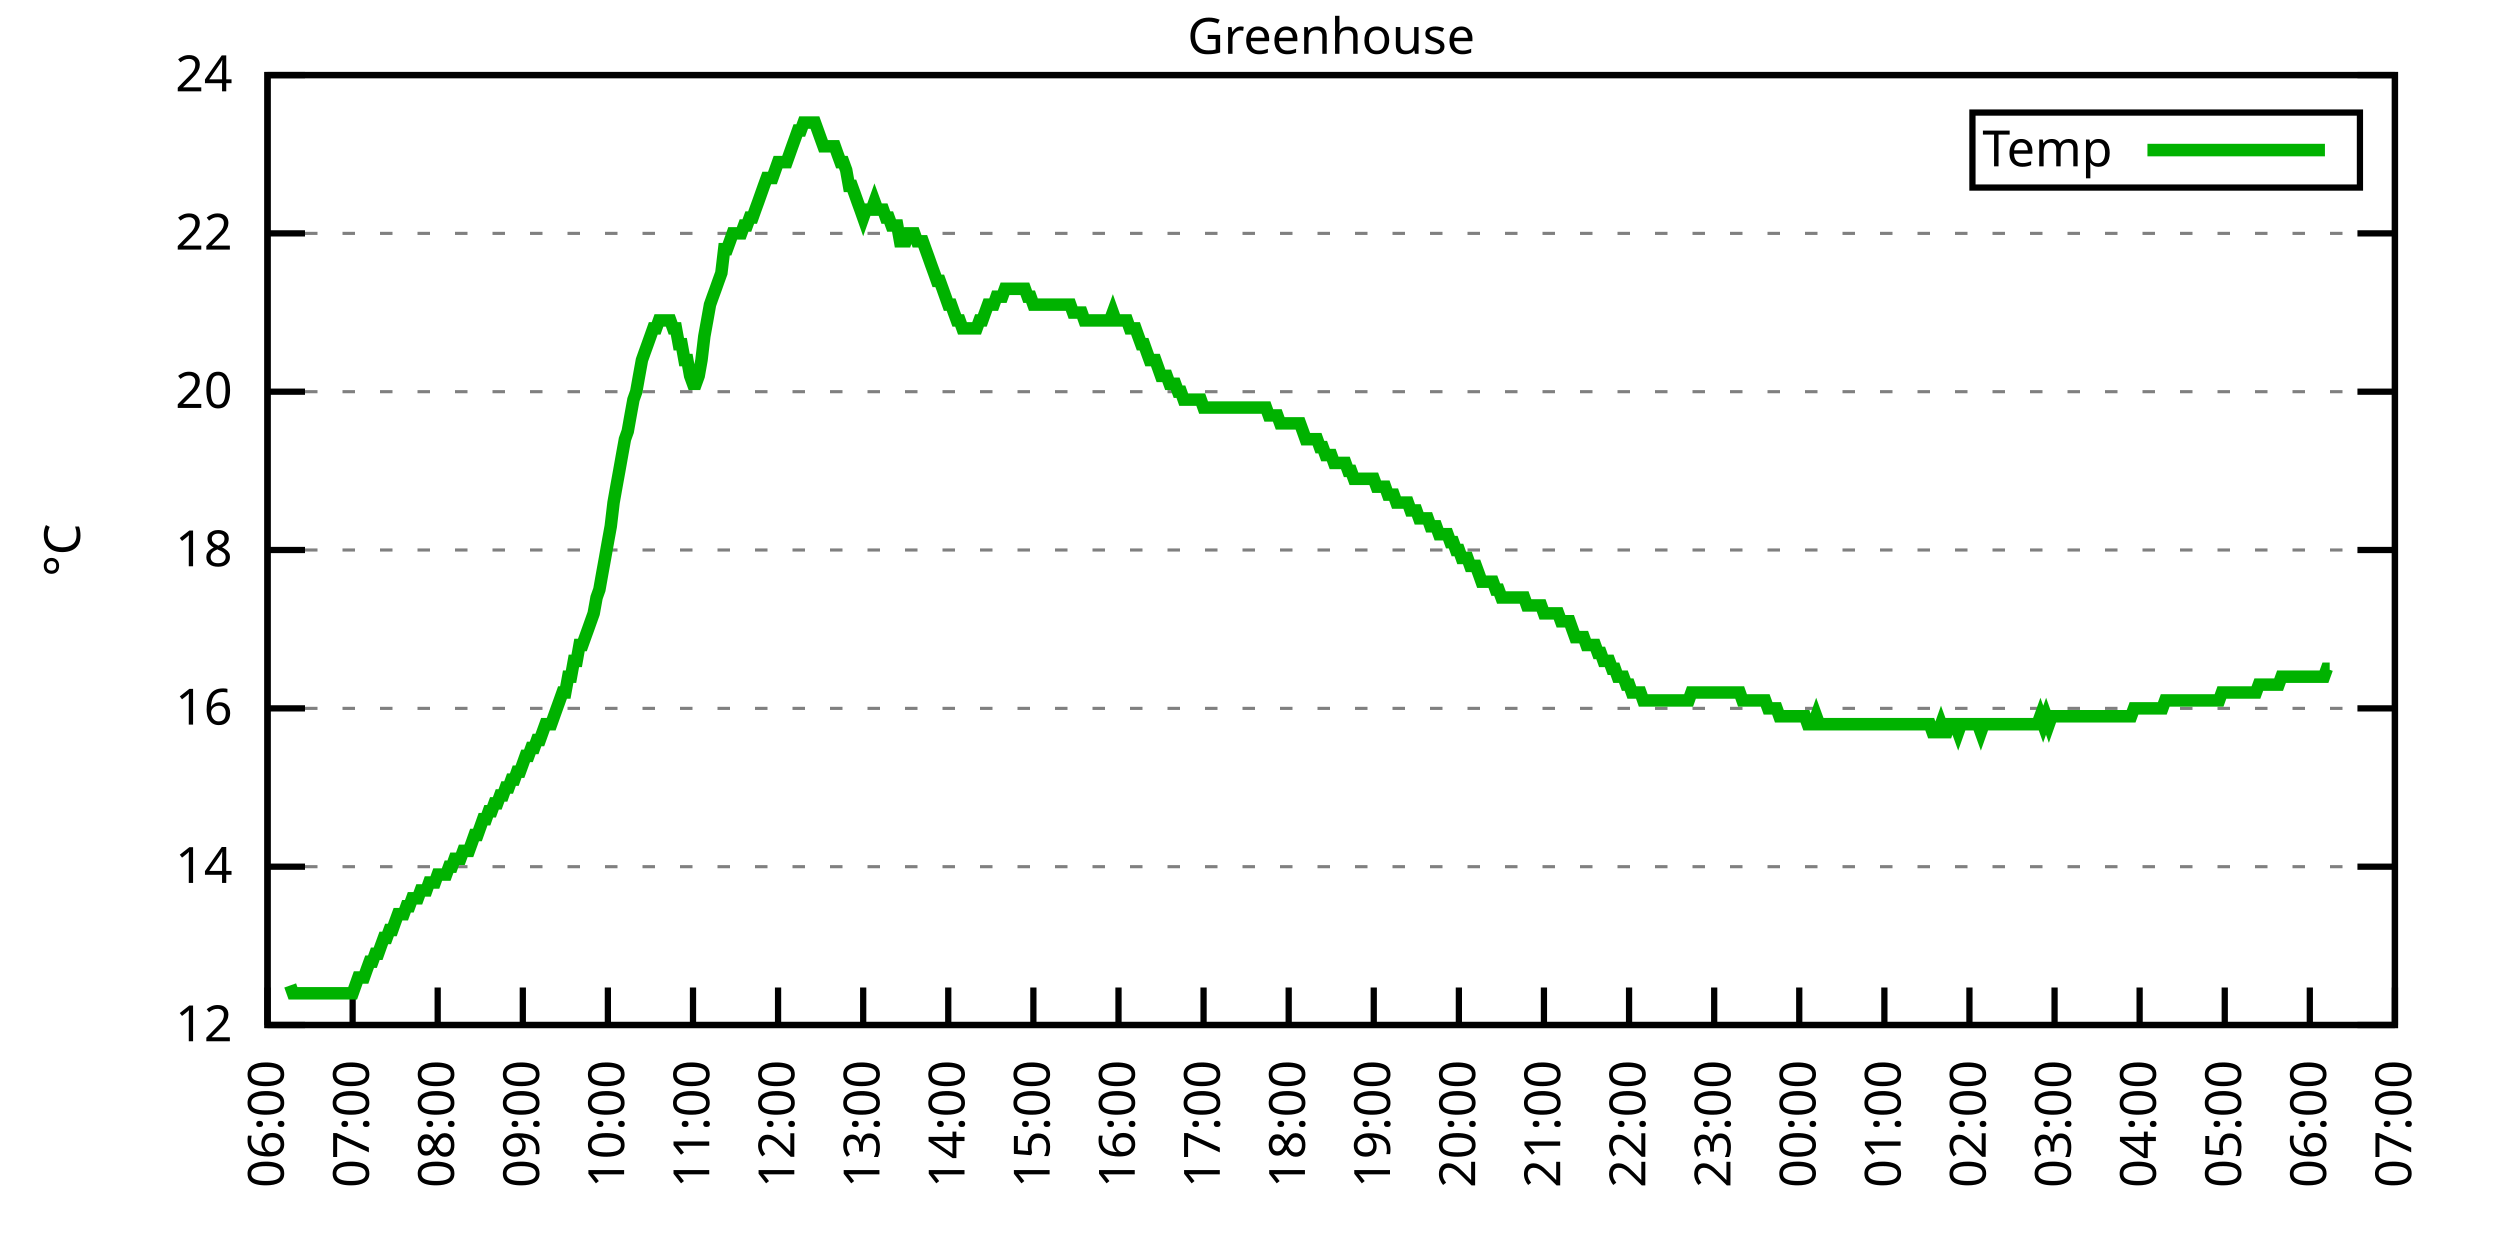
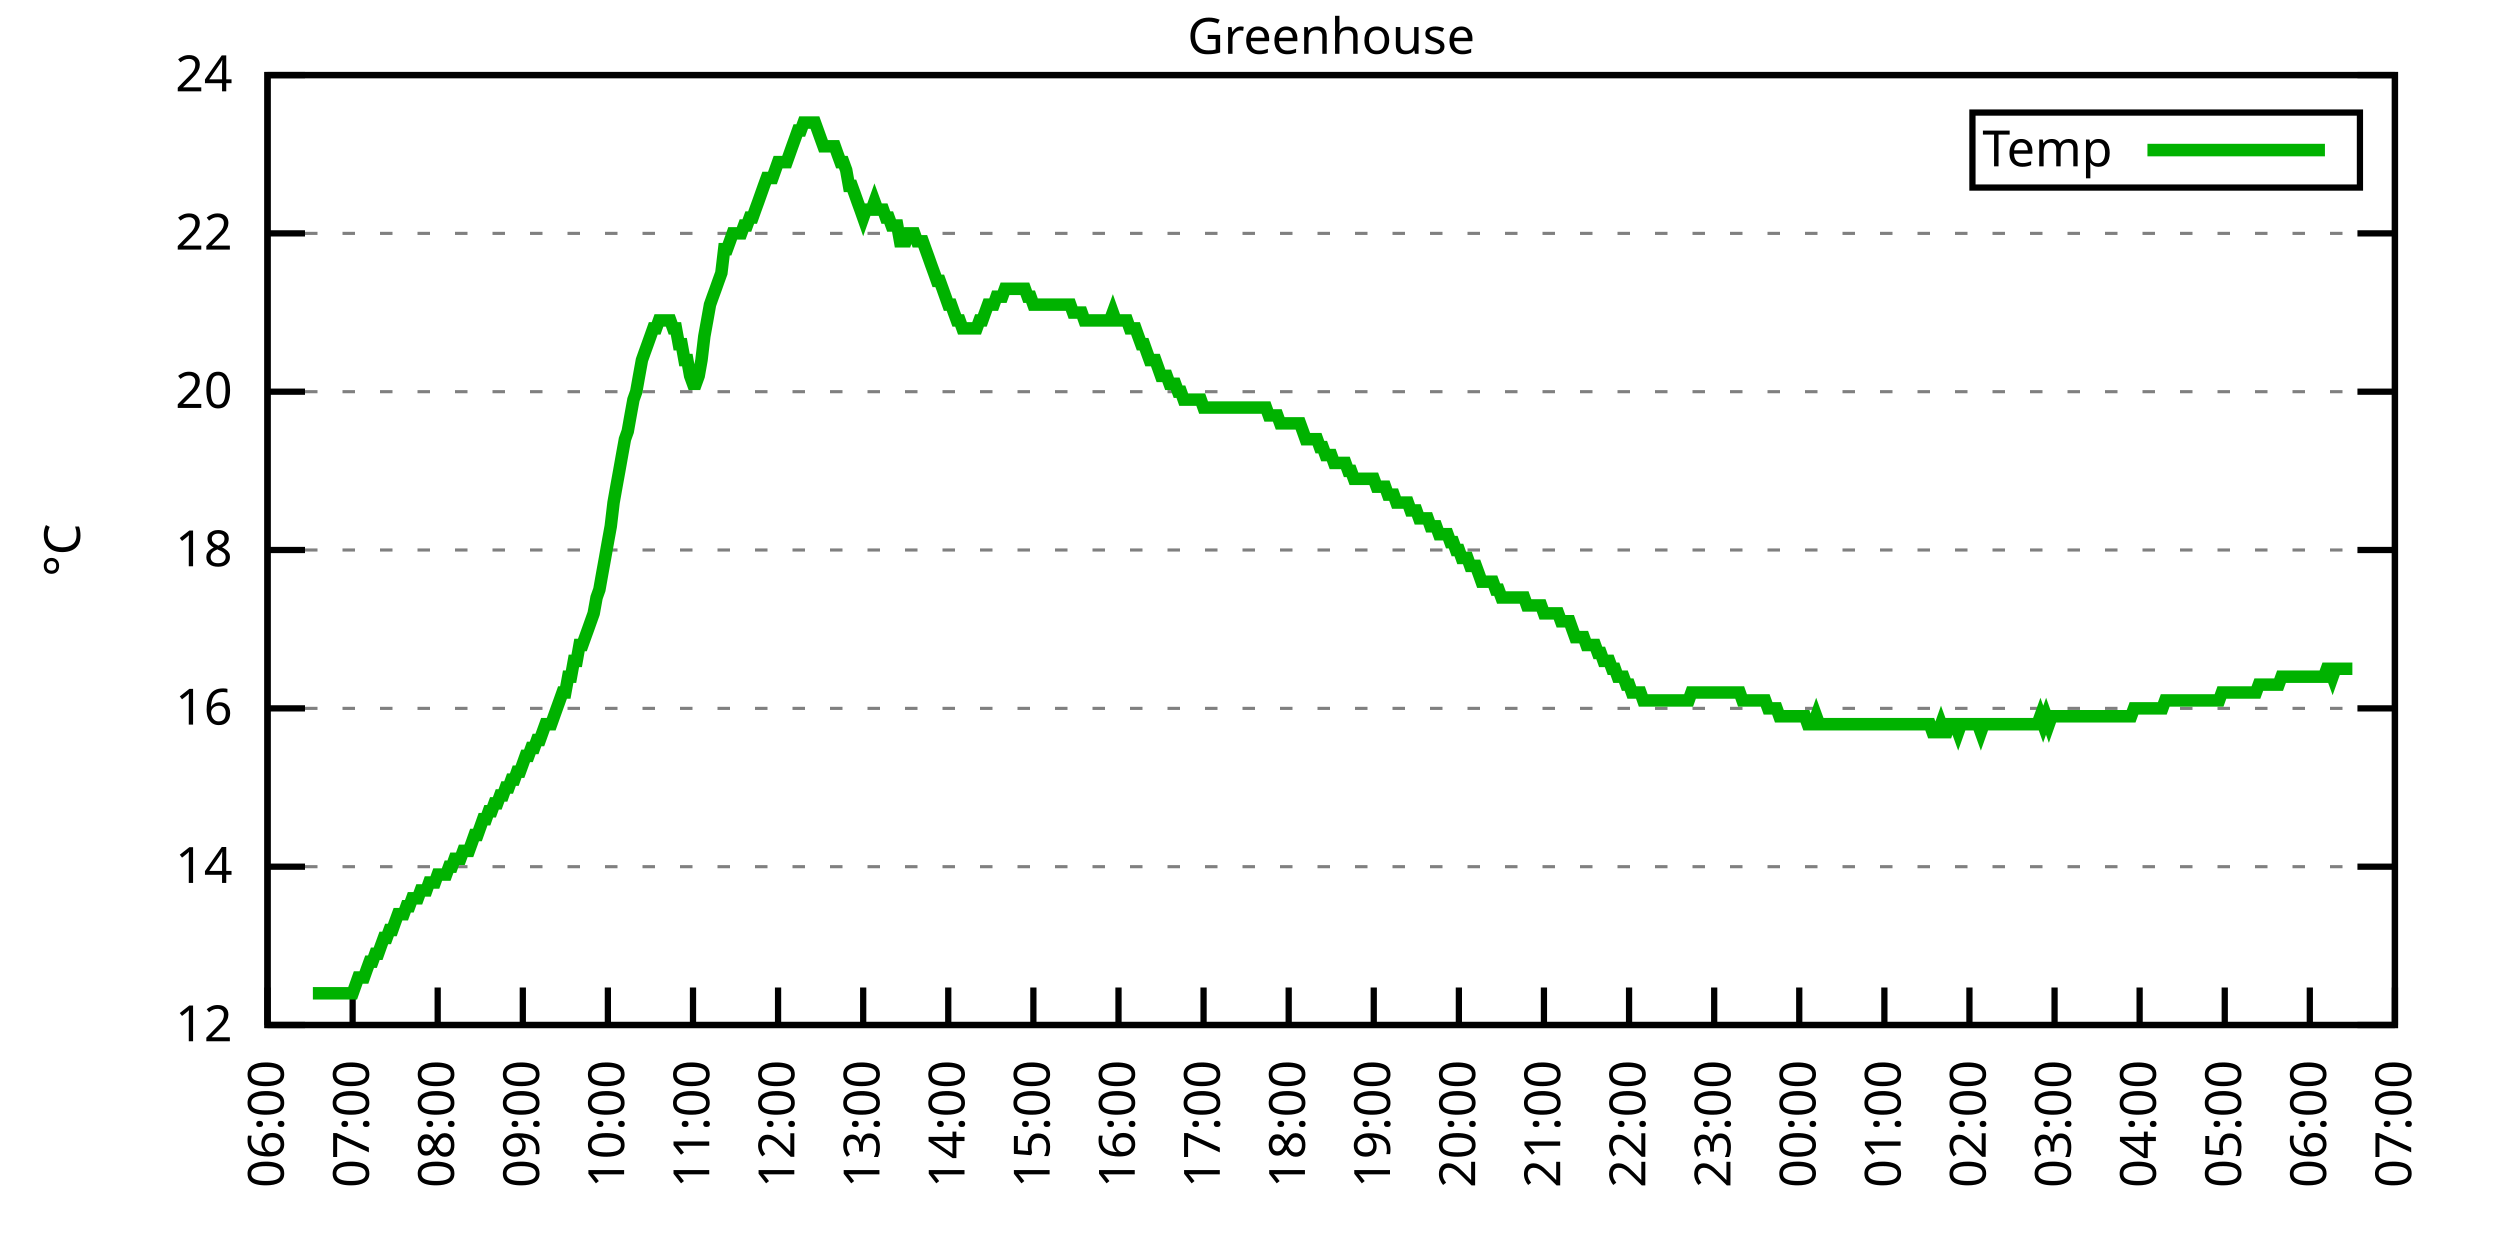
<svg xmlns="http://www.w3.org/2000/svg" xmlns:xlink="http://www.w3.org/1999/xlink" width="400" height="200" viewBox="0 0 400 200">
  <g id="gnuplot_canvas">
    <rect x="0" y="0" width="400" height="200" fill="none" />
    <defs>
      <circle id="gpDot" r="0.5" stroke-width="0.5" stroke="currentColor" />
      <path id="gpPt0" stroke-width="0.333" stroke="currentColor" d="M-1,0 h2 M0,-1 v2" />
      <path id="gpPt1" stroke-width="0.333" stroke="currentColor" d="M-1,-1 L1,1 M1,-1 L-1,1" />
      <path id="gpPt2" stroke-width="0.333" stroke="currentColor" d="M-1,0 L1,0 M0,-1 L0,1 M-1,-1 L1,1 M-1,1 L1,-1" />
      <rect id="gpPt3" stroke-width="0.333" stroke="currentColor" x="-1" y="-1" width="2" height="2" />
      <rect id="gpPt4" stroke-width="0.333" stroke="currentColor" fill="currentColor" x="-1" y="-1" width="2" height="2" />
      <circle id="gpPt5" stroke-width="0.333" stroke="currentColor" cx="0" cy="0" r="1" />
      <use xlink:href="#gpPt5" id="gpPt6" fill="currentColor" stroke="none" />
      <path id="gpPt7" stroke-width="0.333" stroke="currentColor" d="M0,-1.33 L-1.33,0.67 L1.33,0.67 z" />
      <use xlink:href="#gpPt7" id="gpPt8" fill="currentColor" stroke="none" />
      <use xlink:href="#gpPt7" id="gpPt9" stroke="currentColor" transform="rotate(180)" />
      <use xlink:href="#gpPt9" id="gpPt10" fill="currentColor" stroke="none" />
      <use xlink:href="#gpPt3" id="gpPt11" stroke="currentColor" transform="rotate(45)" />
      <use xlink:href="#gpPt11" id="gpPt12" fill="currentColor" stroke="none" />
      <path id="gpPt13" stroke-width="0.333" stroke="currentColor" d="M0,1.330 L1.265,0.411 L0.782,-1.067 L-0.782,-1.076 L-1.265,0.411 z" />
      <use xlink:href="#gpPt13" id="gpPt14" fill="currentColor" stroke="none" />
      <filter id="textbox" filterUnits="objectBoundingBox" x="0" y="0" height="1" width="1">
        <feFlood flood-color="white" flood-opacity="1" result="bgnd" />
        <feComposite in="SourceGraphic" in2="bgnd" operator="atop" />
      </filter>
      <filter id="greybox" filterUnits="objectBoundingBox" x="0" y="0" height="1" width="1">
        <feFlood flood-color="lightgrey" flood-opacity="1" result="grey" />
        <feComposite in="SourceGraphic" in2="grey" operator="atop" />
      </filter>
    </defs>
    <g fill="none" color="white" stroke="currentColor" stroke-width="1.00" stroke-linecap="butt" stroke-linejoin="miter">
</g>
    <g fill="none" color="black" stroke="currentColor" stroke-width="1.00" stroke-linecap="butt" stroke-linejoin="miter">
      <g stroke="none" shape-rendering="crispEdges">
        <polygon fill="rgb(255, 255, 255)" points="42.80,164.00 383.18,164.00 383.18,12.02 42.80,12.02 " />
      </g>
    </g>
    <g fill="none" color="black" stroke="currentColor" stroke-width="1.00" stroke-linecap="butt" stroke-linejoin="miter">
</g>
    <g fill="none" color="black" stroke="black" stroke-width="0.50" stroke-linecap="butt" stroke-linejoin="miter">
</g>
    <g fill="none" color="gray" stroke="currentColor" stroke-width="0.50" stroke-linecap="butt" stroke-linejoin="miter">
      <path stroke="gray" stroke-dasharray="2,4" class="gridline" d="M42.80,164.00 L383.19,164.00  " />
    </g>
    <g fill="none" color="gray" stroke="gray" stroke-width="1.00" stroke-linecap="butt" stroke-linejoin="miter">
</g>
    <g fill="none" color="black" stroke="currentColor" stroke-width="1.00" stroke-linecap="butt" stroke-linejoin="miter">
      <path stroke="black" d="M42.80,164.00 L48.80,164.00 M383.19,164.00 L377.19,164.00  " />
      <g transform="translate(37.20,166.60)" stroke="none" fill="black" font-family="Sans" font-size="8.00" text-anchor="end">
        <text>
          <tspan font-family="Sans"> 12</tspan>
        </text>
      </g>
    </g>
    <g fill="none" color="black" stroke="currentColor" stroke-width="1.00" stroke-linecap="butt" stroke-linejoin="miter">
</g>
    <g fill="none" color="black" stroke="black" stroke-width="0.50" stroke-linecap="butt" stroke-linejoin="miter">
</g>
    <g fill="none" color="gray" stroke="currentColor" stroke-width="0.50" stroke-linecap="butt" stroke-linejoin="miter">
      <path stroke="gray" stroke-dasharray="2,4" class="gridline" d="M42.80,138.67 L383.19,138.67  " />
    </g>
    <g fill="none" color="gray" stroke="gray" stroke-width="1.00" stroke-linecap="butt" stroke-linejoin="miter">
</g>
    <g fill="none" color="black" stroke="currentColor" stroke-width="1.00" stroke-linecap="butt" stroke-linejoin="miter">
      <path stroke="black" d="M42.80,138.67 L48.80,138.67 M383.19,138.67 L377.19,138.67  " />
      <g transform="translate(37.20,141.27)" stroke="none" fill="black" font-family="Sans" font-size="8.00" text-anchor="end">
        <text>
          <tspan font-family="Sans"> 14</tspan>
        </text>
      </g>
    </g>
    <g fill="none" color="black" stroke="currentColor" stroke-width="1.00" stroke-linecap="butt" stroke-linejoin="miter">
</g>
    <g fill="none" color="black" stroke="black" stroke-width="0.50" stroke-linecap="butt" stroke-linejoin="miter">
</g>
    <g fill="none" color="gray" stroke="currentColor" stroke-width="0.50" stroke-linecap="butt" stroke-linejoin="miter">
      <path stroke="gray" stroke-dasharray="2,4" class="gridline" d="M42.80,113.34 L383.19,113.34  " />
    </g>
    <g fill="none" color="gray" stroke="gray" stroke-width="1.00" stroke-linecap="butt" stroke-linejoin="miter">
</g>
    <g fill="none" color="black" stroke="currentColor" stroke-width="1.00" stroke-linecap="butt" stroke-linejoin="miter">
      <path stroke="black" d="M42.80,113.34 L48.80,113.34 M383.19,113.34 L377.19,113.34  " />
      <g transform="translate(37.20,115.94)" stroke="none" fill="black" font-family="Sans" font-size="8.00" text-anchor="end">
        <text>
          <tspan font-family="Sans"> 16</tspan>
        </text>
      </g>
    </g>
    <g fill="none" color="black" stroke="currentColor" stroke-width="1.00" stroke-linecap="butt" stroke-linejoin="miter">
</g>
    <g fill="none" color="black" stroke="black" stroke-width="0.50" stroke-linecap="butt" stroke-linejoin="miter">
</g>
    <g fill="none" color="gray" stroke="currentColor" stroke-width="0.50" stroke-linecap="butt" stroke-linejoin="miter">
      <path stroke="gray" stroke-dasharray="2,4" class="gridline" d="M42.80,88.00 L383.19,88.00  " />
    </g>
    <g fill="none" color="gray" stroke="gray" stroke-width="1.00" stroke-linecap="butt" stroke-linejoin="miter">
</g>
    <g fill="none" color="black" stroke="currentColor" stroke-width="1.00" stroke-linecap="butt" stroke-linejoin="miter">
      <path stroke="black" d="M42.80,88.00 L48.80,88.00 M383.19,88.00 L377.19,88.00  " />
      <g transform="translate(37.20,90.60)" stroke="none" fill="black" font-family="Sans" font-size="8.00" text-anchor="end">
        <text>
          <tspan font-family="Sans"> 18</tspan>
        </text>
      </g>
    </g>
    <g fill="none" color="black" stroke="currentColor" stroke-width="1.00" stroke-linecap="butt" stroke-linejoin="miter">
</g>
    <g fill="none" color="black" stroke="black" stroke-width="0.50" stroke-linecap="butt" stroke-linejoin="miter">
</g>
    <g fill="none" color="gray" stroke="currentColor" stroke-width="0.50" stroke-linecap="butt" stroke-linejoin="miter">
      <path stroke="gray" stroke-dasharray="2,4" class="gridline" d="M42.80,62.67 L383.19,62.67  " />
    </g>
    <g fill="none" color="gray" stroke="gray" stroke-width="1.00" stroke-linecap="butt" stroke-linejoin="miter">
</g>
    <g fill="none" color="black" stroke="currentColor" stroke-width="1.00" stroke-linecap="butt" stroke-linejoin="miter">
      <path stroke="black" d="M42.80,62.67 L48.80,62.67 M383.19,62.67 L377.19,62.67  " />
      <g transform="translate(37.20,65.27)" stroke="none" fill="black" font-family="Sans" font-size="8.00" text-anchor="end">
        <text>
          <tspan font-family="Sans"> 20</tspan>
        </text>
      </g>
    </g>
    <g fill="none" color="black" stroke="currentColor" stroke-width="1.00" stroke-linecap="butt" stroke-linejoin="miter">
</g>
    <g fill="none" color="black" stroke="black" stroke-width="0.50" stroke-linecap="butt" stroke-linejoin="miter">
</g>
    <g fill="none" color="gray" stroke="currentColor" stroke-width="0.50" stroke-linecap="butt" stroke-linejoin="miter">
      <path stroke="gray" stroke-dasharray="2,4" class="gridline" d="M42.80,37.34 L383.19,37.34  " />
    </g>
    <g fill="none" color="gray" stroke="gray" stroke-width="1.00" stroke-linecap="butt" stroke-linejoin="miter">
</g>
    <g fill="none" color="black" stroke="currentColor" stroke-width="1.00" stroke-linecap="butt" stroke-linejoin="miter">
      <path stroke="black" d="M42.80,37.34 L48.80,37.34 M383.19,37.34 L377.19,37.34  " />
      <g transform="translate(37.20,39.94)" stroke="none" fill="black" font-family="Sans" font-size="8.00" text-anchor="end">
        <text>
          <tspan font-family="Sans"> 22</tspan>
        </text>
      </g>
    </g>
    <g fill="none" color="black" stroke="currentColor" stroke-width="1.00" stroke-linecap="butt" stroke-linejoin="miter">
</g>
    <g fill="none" color="black" stroke="black" stroke-width="0.50" stroke-linecap="butt" stroke-linejoin="miter">
</g>
    <g fill="none" color="gray" stroke="currentColor" stroke-width="0.50" stroke-linecap="butt" stroke-linejoin="miter">
      <path stroke="gray" stroke-dasharray="2,4" class="gridline" d="M42.80,12.01 L383.19,12.01  " />
    </g>
    <g fill="none" color="gray" stroke="gray" stroke-width="1.00" stroke-linecap="butt" stroke-linejoin="miter">
</g>
    <g fill="none" color="black" stroke="currentColor" stroke-width="1.00" stroke-linecap="butt" stroke-linejoin="miter">
      <path stroke="black" d="M42.80,12.01 L48.80,12.01 M383.19,12.01 L377.19,12.01  " />
      <g transform="translate(37.20,14.61)" stroke="none" fill="black" font-family="Sans" font-size="8.00" text-anchor="end">
        <text>
          <tspan font-family="Sans"> 24</tspan>
        </text>
      </g>
    </g>
    <g fill="none" color="black" stroke="currentColor" stroke-width="1.00" stroke-linecap="butt" stroke-linejoin="miter">
      <path stroke="black" d="M42.80,164.00 L42.80,158.00  " />
      <g transform="translate(45.40,169.60) rotate(270.00)" stroke="none" fill="black" font-family="Sans" font-size="8.00" text-anchor="end">
        <text>
          <tspan font-family="Sans">06:00</tspan>
        </text>
      </g>
    </g>
    <g fill="none" color="black" stroke="currentColor" stroke-width="1.00" stroke-linecap="butt" stroke-linejoin="miter">
      <path stroke="black" d="M56.42,164.00 L56.42,158.00  " />
      <g transform="translate(59.02,169.60) rotate(270.00)" stroke="none" fill="black" font-family="Sans" font-size="8.00" text-anchor="end">
        <text>
          <tspan font-family="Sans">07:00</tspan>
        </text>
      </g>
    </g>
    <g fill="none" color="black" stroke="currentColor" stroke-width="1.00" stroke-linecap="butt" stroke-linejoin="miter">
      <path stroke="black" d="M70.03,164.00 L70.03,158.00  " />
      <g transform="translate(72.63,169.60) rotate(270.00)" stroke="none" fill="black" font-family="Sans" font-size="8.00" text-anchor="end">
        <text>
          <tspan font-family="Sans">08:00</tspan>
        </text>
      </g>
    </g>
    <g fill="none" color="black" stroke="currentColor" stroke-width="1.00" stroke-linecap="butt" stroke-linejoin="miter">
      <path stroke="black" d="M83.65,164.00 L83.65,158.00  " />
      <g transform="translate(86.25,169.60) rotate(270.00)" stroke="none" fill="black" font-family="Sans" font-size="8.00" text-anchor="end">
        <text>
          <tspan font-family="Sans">09:00</tspan>
        </text>
      </g>
    </g>
    <g fill="none" color="black" stroke="currentColor" stroke-width="1.00" stroke-linecap="butt" stroke-linejoin="miter">
      <path stroke="black" d="M97.26,164.00 L97.26,158.00  " />
      <g transform="translate(99.86,169.60) rotate(270.00)" stroke="none" fill="black" font-family="Sans" font-size="8.00" text-anchor="end">
        <text>
          <tspan font-family="Sans">10:00</tspan>
        </text>
      </g>
    </g>
    <g fill="none" color="black" stroke="currentColor" stroke-width="1.00" stroke-linecap="butt" stroke-linejoin="miter">
      <path stroke="black" d="M110.88,164.00 L110.88,158.00  " />
      <g transform="translate(113.48,169.60) rotate(270.00)" stroke="none" fill="black" font-family="Sans" font-size="8.00" text-anchor="end">
        <text>
          <tspan font-family="Sans">11:00</tspan>
        </text>
      </g>
    </g>
    <g fill="none" color="black" stroke="currentColor" stroke-width="1.00" stroke-linecap="butt" stroke-linejoin="miter">
      <path stroke="black" d="M124.49,164.00 L124.49,158.00  " />
      <g transform="translate(127.09,169.60) rotate(270.00)" stroke="none" fill="black" font-family="Sans" font-size="8.00" text-anchor="end">
        <text>
          <tspan font-family="Sans">12:00</tspan>
        </text>
      </g>
    </g>
    <g fill="none" color="black" stroke="currentColor" stroke-width="1.00" stroke-linecap="butt" stroke-linejoin="miter">
      <path stroke="black" d="M138.11,164.00 L138.11,158.00  " />
      <g transform="translate(140.71,169.60) rotate(270.00)" stroke="none" fill="black" font-family="Sans" font-size="8.00" text-anchor="end">
        <text>
          <tspan font-family="Sans">13:00</tspan>
        </text>
      </g>
    </g>
    <g fill="none" color="black" stroke="currentColor" stroke-width="1.00" stroke-linecap="butt" stroke-linejoin="miter">
      <path stroke="black" d="M151.72,164.00 L151.72,158.00  " />
      <g transform="translate(154.32,169.60) rotate(270.00)" stroke="none" fill="black" font-family="Sans" font-size="8.00" text-anchor="end">
        <text>
          <tspan font-family="Sans">14:00</tspan>
        </text>
      </g>
    </g>
    <g fill="none" color="black" stroke="currentColor" stroke-width="1.00" stroke-linecap="butt" stroke-linejoin="miter">
      <path stroke="black" d="M165.34,164.00 L165.34,158.00  " />
      <g transform="translate(167.94,169.60) rotate(270.00)" stroke="none" fill="black" font-family="Sans" font-size="8.00" text-anchor="end">
        <text>
          <tspan font-family="Sans">15:00</tspan>
        </text>
      </g>
    </g>
    <g fill="none" color="black" stroke="currentColor" stroke-width="1.00" stroke-linecap="butt" stroke-linejoin="miter">
      <path stroke="black" d="M178.96,164.00 L178.96,158.00  " />
      <g transform="translate(181.56,169.60) rotate(270.00)" stroke="none" fill="black" font-family="Sans" font-size="8.00" text-anchor="end">
        <text>
          <tspan font-family="Sans">16:00</tspan>
        </text>
      </g>
    </g>
    <g fill="none" color="black" stroke="currentColor" stroke-width="1.00" stroke-linecap="butt" stroke-linejoin="miter">
      <path stroke="black" d="M192.57,164.00 L192.57,158.00  " />
      <g transform="translate(195.17,169.60) rotate(270.00)" stroke="none" fill="black" font-family="Sans" font-size="8.00" text-anchor="end">
        <text>
          <tspan font-family="Sans">17:00</tspan>
        </text>
      </g>
    </g>
    <g fill="none" color="black" stroke="currentColor" stroke-width="1.00" stroke-linecap="butt" stroke-linejoin="miter">
      <path stroke="black" d="M206.19,164.00 L206.19,158.00  " />
      <g transform="translate(208.79,169.60) rotate(270.00)" stroke="none" fill="black" font-family="Sans" font-size="8.00" text-anchor="end">
        <text>
          <tspan font-family="Sans">18:00</tspan>
        </text>
      </g>
    </g>
    <g fill="none" color="black" stroke="currentColor" stroke-width="1.00" stroke-linecap="butt" stroke-linejoin="miter">
      <path stroke="black" d="M219.80,164.00 L219.80,158.00  " />
      <g transform="translate(222.40,169.60) rotate(270.00)" stroke="none" fill="black" font-family="Sans" font-size="8.00" text-anchor="end">
        <text>
          <tspan font-family="Sans">19:00</tspan>
        </text>
      </g>
    </g>
    <g fill="none" color="black" stroke="currentColor" stroke-width="1.00" stroke-linecap="butt" stroke-linejoin="miter">
      <path stroke="black" d="M233.42,164.00 L233.42,158.00  " />
      <g transform="translate(236.02,169.60) rotate(270.00)" stroke="none" fill="black" font-family="Sans" font-size="8.00" text-anchor="end">
        <text>
          <tspan font-family="Sans">20:00</tspan>
        </text>
      </g>
    </g>
    <g fill="none" color="black" stroke="currentColor" stroke-width="1.00" stroke-linecap="butt" stroke-linejoin="miter">
      <path stroke="black" d="M247.03,164.00 L247.03,158.00  " />
      <g transform="translate(249.63,169.60) rotate(270.00)" stroke="none" fill="black" font-family="Sans" font-size="8.00" text-anchor="end">
        <text>
          <tspan font-family="Sans">21:00</tspan>
        </text>
      </g>
    </g>
    <g fill="none" color="black" stroke="currentColor" stroke-width="1.00" stroke-linecap="butt" stroke-linejoin="miter">
      <path stroke="black" d="M260.65,164.00 L260.65,158.00  " />
      <g transform="translate(263.25,169.60) rotate(270.00)" stroke="none" fill="black" font-family="Sans" font-size="8.00" text-anchor="end">
        <text>
          <tspan font-family="Sans">22:00</tspan>
        </text>
      </g>
    </g>
    <g fill="none" color="black" stroke="currentColor" stroke-width="1.00" stroke-linecap="butt" stroke-linejoin="miter">
      <path stroke="black" d="M274.27,164.00 L274.27,158.00  " />
      <g transform="translate(276.87,169.60) rotate(270.00)" stroke="none" fill="black" font-family="Sans" font-size="8.00" text-anchor="end">
        <text>
          <tspan font-family="Sans">23:00</tspan>
        </text>
      </g>
    </g>
    <g fill="none" color="black" stroke="currentColor" stroke-width="1.00" stroke-linecap="butt" stroke-linejoin="miter">
      <path stroke="black" d="M287.88,164.00 L287.88,158.00  " />
      <g transform="translate(290.48,169.60) rotate(270.00)" stroke="none" fill="black" font-family="Sans" font-size="8.00" text-anchor="end">
        <text>
          <tspan font-family="Sans">00:00</tspan>
        </text>
      </g>
    </g>
    <g fill="none" color="black" stroke="currentColor" stroke-width="1.00" stroke-linecap="butt" stroke-linejoin="miter">
      <path stroke="black" d="M301.50,164.00 L301.50,158.00  " />
      <g transform="translate(304.10,169.60) rotate(270.00)" stroke="none" fill="black" font-family="Sans" font-size="8.00" text-anchor="end">
        <text>
          <tspan font-family="Sans">01:00</tspan>
        </text>
      </g>
    </g>
    <g fill="none" color="black" stroke="currentColor" stroke-width="1.00" stroke-linecap="butt" stroke-linejoin="miter">
      <path stroke="black" d="M315.11,164.00 L315.11,158.00  " />
      <g transform="translate(317.71,169.60) rotate(270.00)" stroke="none" fill="black" font-family="Sans" font-size="8.00" text-anchor="end">
        <text>
          <tspan font-family="Sans">02:00</tspan>
        </text>
      </g>
    </g>
    <g fill="none" color="black" stroke="currentColor" stroke-width="1.00" stroke-linecap="butt" stroke-linejoin="miter">
      <path stroke="black" d="M328.73,164.00 L328.73,158.00  " />
      <g transform="translate(331.33,169.60) rotate(270.00)" stroke="none" fill="black" font-family="Sans" font-size="8.00" text-anchor="end">
        <text>
          <tspan font-family="Sans">03:00</tspan>
        </text>
      </g>
    </g>
    <g fill="none" color="black" stroke="currentColor" stroke-width="1.00" stroke-linecap="butt" stroke-linejoin="miter">
      <path stroke="black" d="M342.34,164.00 L342.34,158.00  " />
      <g transform="translate(344.94,169.60) rotate(270.00)" stroke="none" fill="black" font-family="Sans" font-size="8.00" text-anchor="end">
        <text>
          <tspan font-family="Sans">04:00</tspan>
        </text>
      </g>
    </g>
    <g fill="none" color="black" stroke="currentColor" stroke-width="1.00" stroke-linecap="butt" stroke-linejoin="miter">
      <path stroke="black" d="M355.96,164.00 L355.96,158.00  " />
      <g transform="translate(358.56,169.60) rotate(270.00)" stroke="none" fill="black" font-family="Sans" font-size="8.00" text-anchor="end">
        <text>
          <tspan font-family="Sans">05:00</tspan>
        </text>
      </g>
    </g>
    <g fill="none" color="black" stroke="currentColor" stroke-width="1.00" stroke-linecap="butt" stroke-linejoin="miter">
      <path stroke="black" d="M369.57,164.00 L369.57,158.00  " />
      <g transform="translate(372.17,169.60) rotate(270.00)" stroke="none" fill="black" font-family="Sans" font-size="8.00" text-anchor="end">
        <text>
          <tspan font-family="Sans">06:00</tspan>
        </text>
      </g>
    </g>
    <g fill="none" color="black" stroke="currentColor" stroke-width="1.00" stroke-linecap="butt" stroke-linejoin="miter">
      <path stroke="black" d="M383.19,164.00 L383.19,158.00  " />
      <g transform="translate(385.79,169.60) rotate(270.00)" stroke="none" fill="black" font-family="Sans" font-size="8.00" text-anchor="end">
        <text>
          <tspan font-family="Sans">07:00</tspan>
        </text>
      </g>
    </g>
    <g fill="none" color="black" stroke="currentColor" stroke-width="1.00" stroke-linecap="butt" stroke-linejoin="miter">
</g>
    <g fill="none" color="black" stroke="currentColor" stroke-width="1.00" stroke-linecap="butt" stroke-linejoin="miter">
      <path stroke="black" d="M42.80,12.01 L42.80,164.00 L383.19,164.00 L383.19,12.01 L42.80,12.01 Z  " />
    </g>
    <g fill="none" color="black" stroke="currentColor" stroke-width="1.00" stroke-linecap="butt" stroke-linejoin="miter">
</g>
    <g fill="none" color="black" stroke="currentColor" stroke-width="1.00" stroke-linecap="butt" stroke-linejoin="miter">
      <path stroke="black" d="M315.59,30.01 L315.59,18.01 L377.59,18.01 L377.59,30.01 L315.59,30.01 Z  " />
    </g>
    <g id="Greenhouse_plot_1">
      <g fill="none" color="white" stroke="black" stroke-width="2.00" stroke-linecap="butt" stroke-linejoin="miter">
</g>
      <g fill="none" color="black" stroke="currentColor" stroke-width="2.00" stroke-linecap="butt" stroke-linejoin="miter">
        <g transform="translate(337.99,26.61)" stroke="none" fill="black" font-family="Sans" font-size="8.00" text-anchor="end">
          <text>
            <tspan font-family="Sans">Temp</tspan>
          </text>
        </g>
      </g>
      <g fill="none" color="black" stroke="currentColor" stroke-width="2.00" stroke-linecap="butt" stroke-linejoin="miter">
-         <path stroke="rgb(  0, 178,   0)" d="M343.59,24.01 L371.99,24.01 M46.43,157.67 L46.88,158.93 L47.34,158.93 L47.79,158.93 L48.25,158.93 L48.70,158.93   L49.15,158.93 L49.61,158.93 L50.06,158.93 L50.52,158.93 L50.97,158.93 L51.42,158.93 L51.88,158.93 L52.33,158.93   L52.78,158.93 L53.24,158.93 L53.69,158.93 L54.15,158.93 L54.60,158.93 L55.05,158.93 L55.51,158.93 L55.96,158.93   L56.42,158.93 L56.87,157.67 L57.32,156.40 L57.78,156.40 L58.23,156.40 L58.68,155.13 L59.14,153.87 L59.59,153.87   L60.05,152.60 L60.50,152.60 L60.95,151.33 L61.41,150.07 L61.86,150.07 L62.32,148.80 L62.77,148.80 L63.22,147.53   L63.68,146.27 L64.13,146.27 L64.58,146.27 L65.04,145.00 L65.49,145.00 L65.95,143.73 L66.40,143.73 L66.85,143.73   L67.31,142.47 L67.76,142.47 L68.22,142.47 L68.67,141.20 L69.12,141.20 L69.58,141.20 L70.03,139.93 L70.49,139.93   L70.94,139.93 L71.39,139.93 L71.85,138.67 L72.30,138.67 L72.75,137.40 L73.21,137.40 L73.66,137.40 L74.12,136.14   L74.57,136.14 L75.02,136.14 L75.48,134.87 L75.93,133.60 L76.39,133.60 L76.84,132.34 L77.29,131.07 L77.75,131.07   L78.20,129.80 L78.65,129.80 L79.11,128.54 L79.56,128.54 L80.02,127.27 L80.47,127.27 L80.92,126.00 L81.38,126.00   L81.83,124.74 L82.29,124.74 L82.74,123.47 L83.19,123.47 L83.65,122.20 L84.10,120.94 L84.55,120.94 L85.01,119.67   L85.46,119.67 L85.92,118.40 L86.37,118.40 L86.82,117.14 L87.28,115.87 L87.73,115.87 L88.19,115.87 L88.64,114.60   L89.09,113.34 L89.55,112.07 L90.00,110.80 L90.45,110.80 L90.91,108.27 L91.36,108.27 L91.82,105.74 L92.27,105.74   L92.72,103.20 L93.18,103.20 L93.63,101.94 L94.09,100.67 L94.54,99.40 L94.99,98.14 L95.45,95.60 L95.90,94.34   L96.35,91.80 L96.81,89.27 L97.26,86.74 L97.72,84.21 L98.17,80.41 L98.62,77.87 L99.08,75.34 L99.53,72.81   L99.99,70.27 L100.44,69.01 L100.89,66.47 L101.35,63.94 L101.80,62.67 L102.25,60.14 L102.71,57.61 L103.16,56.34   L103.62,55.07 L104.07,53.81 L104.52,52.54 L104.98,52.54 L105.43,51.27 L105.89,51.27 L106.34,51.27 L106.79,51.27   L107.25,51.27 L107.70,52.54 L108.15,52.54 L108.61,55.07 L109.06,55.07 L109.52,57.61 L109.97,57.61 L110.42,60.14   L110.88,61.41 L111.33,61.41 L111.79,60.14 L112.24,57.61 L112.69,53.81 L113.15,51.27 L113.60,48.74 L114.05,47.47   L114.51,46.21 L114.96,44.94 L115.42,43.67 L115.87,39.87 L116.32,39.87 L116.78,38.61 L117.23,37.34 L117.69,37.34   L118.14,37.34 L118.59,37.34 L119.05,36.08 L119.50,36.08 L119.96,34.81 L120.41,34.81 L120.86,33.54 L121.32,32.28   L121.77,31.01 L122.22,29.74 L122.68,28.48 L123.13,28.48 L123.59,28.48 L124.04,27.21 L124.49,25.94 L124.95,25.94   L125.40,25.94 L125.86,25.94 L126.31,24.68 L126.76,23.41 L127.22,22.14 L127.67,20.88 L128.12,20.88 L128.58,19.61   L129.03,19.61 L129.49,19.61 L129.94,19.61 L130.39,19.61 L130.85,20.88 L131.30,22.14 L131.76,23.41 L132.21,23.41   L132.66,23.41 L133.12,23.41 L133.57,23.41 L134.02,24.68 L134.48,25.94 L134.93,25.94 L135.39,27.21 L135.84,29.74   L136.29,29.74 L136.75,31.01 L137.20,32.28 L137.66,33.54 L138.11,34.81 L138.56,33.54 L139.02,33.54 L139.47,33.54   L139.92,32.28 L140.38,33.54 L140.83,33.54 L141.29,33.54 L141.74,34.81 L142.19,34.81 L142.65,36.08 L143.10,36.08   L143.56,36.08 L144.01,38.61 L144.46,38.61 L144.92,38.61 L145.37,37.34 L145.82,37.34 L146.28,37.34 L146.73,38.61   L147.19,38.61 L147.64,38.61 L148.09,39.87 L148.55,41.14 L149.00,42.41 L149.46,43.67 L149.91,44.94 L150.36,44.94   L150.82,46.21 L151.27,47.47 L151.72,48.74 L152.18,48.74 L152.63,50.01 L153.09,51.27 L153.54,51.27 L153.99,52.54   L154.45,52.54 L154.90,52.54 L155.36,52.54 L155.81,52.54 L156.26,52.54 L156.72,51.27 L157.17,51.27 L157.62,50.01   L158.08,48.74 L158.53,48.74 L158.99,48.74 L159.44,47.47 L159.89,47.47 L160.35,47.47 L160.80,46.21 L161.26,46.21   L161.71,46.21 L162.16,46.21 L162.62,46.21 L163.07,46.21 L163.52,46.21 L163.98,46.21 L164.43,47.47 L164.89,47.47   L165.34,48.74 L165.79,48.74 L166.25,48.74 L166.70,48.74 L167.16,48.74 L167.61,48.74 L168.06,48.74 L168.52,48.74   L168.97,48.74 L169.43,48.74 L169.88,48.74 L170.33,48.74 L170.79,48.74 L171.24,48.74 L171.69,50.01 L172.15,50.01   L172.60,50.01 L173.06,50.01 L173.51,51.27 L173.96,51.27 L174.42,51.27 L174.87,51.27 L175.33,51.27 L175.78,51.27   L176.23,51.27 L176.69,51.27 L177.14,51.27 L177.59,51.27 L178.05,50.01 L178.50,51.27 L178.96,51.27 L179.41,51.27   L179.86,51.27 L180.32,51.27 L180.77,52.54 L181.23,52.54 L181.68,52.54 L182.13,53.81 L182.59,55.07 L183.04,55.07   L183.49,56.34 L183.95,57.61 L184.40,57.61 L184.86,57.61 L185.31,58.87 L185.76,60.14 L186.22,60.14 L186.67,60.14   L187.13,61.41 L187.58,61.41 L188.03,61.41 L188.49,62.67 L188.94,62.67 L189.39,63.94 L189.85,63.94 L190.30,63.94   L190.76,63.94 L191.21,63.94 L191.66,63.94 L192.12,63.94 L192.57,65.21 L193.03,65.21 L193.48,65.21 L193.93,65.21   L194.39,65.21 L194.84,65.21 L195.29,65.21 L195.75,65.21 L196.20,65.21 L196.66,65.21 L197.11,65.21 L197.56,65.21   L198.02,65.21 L198.47,65.21 L198.93,65.21 L199.38,65.21 L199.83,65.21 L200.29,65.21 L200.74,65.21 L201.19,65.21   L201.65,65.21 L202.10,65.21 L202.56,65.21 L203.01,66.47 L203.46,66.47 L203.92,66.47 L204.37,66.47 L204.83,67.74   L205.28,67.74 L205.73,67.74 L206.19,67.74 L206.64,67.74 L207.09,67.74 L207.55,67.74 L208.00,67.74 L208.46,69.01   L208.91,70.27 L209.36,70.27 L209.82,70.27 L210.27,70.27 L210.73,70.27 L211.18,71.54 L211.63,71.54 L212.09,72.81   L212.54,72.81 L213.00,72.81 L213.45,74.07 L213.90,74.07 L214.36,74.07 L214.81,74.07 L215.26,74.07 L215.72,75.34   L216.17,75.34 L216.63,76.61 L217.08,76.61 L217.53,76.61 L217.99,76.61 L218.44,76.61 L218.90,76.61 L219.35,76.61   L219.80,76.61 L220.26,77.87 L220.71,77.87 L221.16,77.87 L221.62,77.87 L222.07,79.14 L222.53,79.14 L222.98,79.14   L223.43,80.41 L223.89,80.41 L224.34,80.41 L224.80,80.41 L225.25,80.41 L225.70,81.67 L226.16,81.67 L226.61,81.67   L227.06,82.94 L227.52,82.94 L227.97,82.94 L228.43,82.94 L228.88,84.21 L229.33,84.21 L229.79,84.21 L230.24,85.47   L230.70,85.47 L231.15,85.47 L231.60,85.47 L232.06,86.74 L232.51,86.74 L232.96,88.00 L233.42,88.00 L233.87,89.27   L234.33,89.27 L234.78,89.27 L235.23,90.54 L235.69,90.54 L236.14,90.54 L236.60,91.80 L237.05,93.07 L237.50,93.07   L237.96,93.07 L238.41,93.07 L238.86,93.07 L239.32,94.34 L239.77,94.34 L240.23,95.60 L240.68,95.60 L241.13,95.60   L241.59,95.60 L242.04,95.60 L242.50,95.60 L242.95,95.60 L243.40,95.60 L243.86,95.60 L244.31,96.87 L244.76,96.87   L245.22,96.87 L245.67,96.87 L246.13,96.87 L246.58,96.87 L247.03,98.14 L247.49,98.14 L247.94,98.14 L248.40,98.14   L248.85,98.14 L249.30,98.14 L249.76,99.40 L250.21,99.40 L250.66,99.40 L251.12,99.40 L251.57,100.67 L252.03,101.94   L252.48,101.94 L252.93,101.94 L253.39,101.94 L253.84,103.20 L254.30,103.20 L254.75,103.20 L255.20,103.20 L255.66,104.47   L256.11,104.47 L256.56,105.74 L257.02,105.74 L257.47,105.74 L257.93,107.00 L258.38,107.00 L258.83,108.27 L259.29,108.27   L259.74,108.27 L260.20,109.54 L260.65,109.54 L261.10,110.80 L261.56,110.80 L262.01,110.80 L262.47,110.80 L262.92,112.07   L263.37,112.07 L263.83,112.07 L264.28,112.07 L264.73,112.07 L265.19,112.07 L265.64,112.07 L266.10,112.07 L266.55,112.07   L267.00,112.07 L267.46,112.07 L267.91,112.07 L268.37,112.07 L268.82,112.07 L269.27,112.07 L269.73,112.07 L270.18,112.07   L270.63,110.80 L271.09,110.80 L271.54,110.80 L272.00,110.80 L272.45,110.80 L272.90,110.80 L273.36,110.80 L273.81,110.80   L274.27,110.80 L274.72,110.80 L275.17,110.80 L275.63,110.80 L276.08,110.80 L276.53,110.80 L276.99,110.80 L277.44,110.80   L277.90,110.80 L278.35,110.80 L278.80,112.07 L279.26,112.07 L279.71,112.07 L280.17,112.07 L280.62,112.07 L281.07,112.07   L281.53,112.07 L281.98,112.07 L282.43,112.07 L282.89,113.34 L283.34,113.34 L283.80,113.34 L284.25,113.34 L284.70,114.60   L285.16,114.60 L285.61,114.60 L286.07,114.60 L286.52,114.60 L286.97,114.60 L287.43,114.60 L287.88,114.60 L288.33,114.60   L288.79,114.60 L289.24,115.87 L289.70,115.87 L290.15,115.87 L290.60,114.60 L291.06,115.87 L291.51,115.87 L291.97,115.87   L292.42,115.87 L292.87,115.87 L293.33,115.87 L293.78,115.87 L294.23,115.87 L294.69,115.87 L295.14,115.87 L295.60,115.87   L296.05,115.87 L296.50,115.87 L296.96,115.87 L297.41,115.87 L297.87,115.87 L298.32,115.87 L298.77,115.87 L299.23,115.87   L299.68,115.87 L300.13,115.87 L300.59,115.87 L301.04,115.87 L301.50,115.87 L301.95,115.87 L302.40,115.87 L302.86,115.87   L303.31,115.87 L303.77,115.87 L304.22,115.87 L304.67,115.87 L305.13,115.87 L305.58,115.87 L306.03,115.87 L306.49,115.87   L306.94,115.87 L307.40,115.87 L307.85,115.87 L308.30,115.87 L308.76,115.87 L309.21,117.14 L309.67,117.14 L310.12,117.14   L310.57,115.87 L311.03,117.14 L311.48,117.14 L311.94,115.87 L312.39,115.87 L312.84,115.87 L313.30,117.14 L313.75,115.87   L314.20,115.87 L314.66,115.87 L315.11,115.87 L315.57,115.87 L316.02,115.87 L316.47,115.87 L316.93,117.14 L317.38,115.87   L317.84,115.87 L318.29,115.87 L318.74,115.87 L319.20,115.87 L319.65,115.87 L320.10,115.87 L320.56,115.87 L321.01,115.87   L321.47,115.87 L321.92,115.87 L322.37,115.87 L322.83,115.87 L323.28,115.87 L323.74,115.87 L324.19,115.87 L324.64,115.87   L325.10,115.87 L325.55,115.87 L326.00,115.87 L326.46,114.60 L326.91,115.87 L327.37,114.60 L327.82,115.87 L328.27,114.60   L328.73,114.60 L329.18,114.60 L329.64,114.60 L330.09,114.60 L330.54,114.60 L331.00,114.60 L331.45,114.60 L331.90,114.60   L332.36,114.60 L332.81,114.60 L333.27,114.60 L333.72,114.60 L334.17,114.60 L334.63,114.60 L335.08,114.60 L335.54,114.60   L335.99,114.60 L336.44,114.60 L336.90,114.60 L337.35,114.60 L337.80,114.60 L338.26,114.60 L338.71,114.60 L339.17,114.60   L339.62,114.60 L340.07,114.60 L340.53,114.60 L340.98,114.60 L341.44,113.34 L341.89,113.34 L342.34,113.34 L342.80,113.34   L343.25,113.34 L343.70,113.34 L344.16,113.34 L344.61,113.34 L345.07,113.34 L345.52,113.34 L345.97,113.34 L346.43,112.07   L346.88,112.07 L347.34,112.07 L347.79,112.07 L348.24,112.07 L348.70,112.07 L349.15,112.07 L349.60,112.07 L350.06,112.07   L350.51,112.07 L350.97,112.07 L351.42,112.07 L351.87,112.07 L352.33,112.07 L352.78,112.07 L353.24,112.07 L353.69,112.07   L354.14,112.07 L354.60,112.07 L355.05,112.07 L355.50,110.80 L355.96,110.80 L356.41,110.80 L356.87,110.80 L357.32,110.80   L357.77,110.80 L358.23,110.80 L358.68,110.80 L359.14,110.80 L359.59,110.80 L360.04,110.80 L360.50,110.80 L360.95,110.80   L361.41,109.54 L361.86,109.54 L362.31,109.54 L362.77,109.54 L363.22,109.54 L363.67,109.54 L364.13,109.54 L364.58,109.54   L365.04,108.27 L365.49,108.27 L365.94,108.27 L366.40,108.27 L366.85,108.27 L367.31,108.27 L367.76,108.27 L368.21,108.27   L368.67,108.27 L369.12,108.27 L369.57,108.27 L370.03,108.27 L370.48,108.27 L370.94,108.27 L371.39,108.27 L371.84,108.27   L372.30,107.00 L372.75,107.00  " />
+         <path stroke="rgb(  0, 178,   0)" d="M343.59,24.01 L371.99,24.01 M50.06,158.93 L50.52,158.93 L50.97,158.93 L51.42,158.93 L51.88,158.93 L52.33,158.93   L52.78,158.93 L53.24,158.93 L53.69,158.93 L54.15,158.93 L54.60,158.93 L55.05,158.93 L55.51,158.93 L55.96,158.93   L56.42,158.93 L56.87,157.67 L57.32,156.40 L57.78,156.40 L58.23,156.40 L58.68,155.13 L59.14,153.87 L59.59,153.87   L60.05,152.60 L60.50,152.60 L60.95,151.33 L61.41,150.07 L61.86,150.07 L62.32,148.80 L62.77,148.80 L63.22,147.53   L63.68,146.27 L64.13,146.27 L64.58,146.27 L65.04,145.00 L65.49,145.00 L65.95,143.73 L66.40,143.73 L66.85,143.73   L67.31,142.47 L67.76,142.47 L68.22,142.47 L68.67,141.20 L69.12,141.20 L69.58,141.20 L70.03,139.93 L70.49,139.93   L70.94,139.93 L71.39,139.93 L71.85,138.67 L72.30,138.67 L72.75,137.40 L73.21,137.40 L73.66,137.40 L74.12,136.14   L74.57,136.14 L75.02,136.14 L75.48,134.87 L75.93,133.60 L76.39,133.60 L76.84,132.34 L77.29,131.07 L77.75,131.07   L78.20,129.80 L78.65,129.80 L79.11,128.54 L79.56,128.54 L80.02,127.27 L80.47,127.27 L80.92,126.00 L81.38,126.00   L81.83,124.74 L82.29,124.74 L82.74,123.47 L83.19,123.47 L83.65,122.20 L84.10,120.94 L84.55,120.94 L85.01,119.67   L85.46,119.67 L85.92,118.40 L86.37,118.40 L86.82,117.14 L87.28,115.87 L87.73,115.87 L88.19,115.87 L88.64,114.60   L89.09,113.34 L89.55,112.07 L90.00,110.80 L90.45,110.80 L90.91,108.27 L91.36,108.27 L91.82,105.74 L92.27,105.74   L92.72,103.20 L93.18,103.20 L93.63,101.94 L94.09,100.67 L94.54,99.40 L94.99,98.14 L95.45,95.60 L95.90,94.34   L96.35,91.80 L96.81,89.27 L97.26,86.74 L97.72,84.21 L98.17,80.41 L98.62,77.87 L99.08,75.34 L99.53,72.81   L99.99,70.27 L100.44,69.01 L100.89,66.47 L101.35,63.94 L101.80,62.67 L102.25,60.14 L102.71,57.61 L103.16,56.34   L103.62,55.07 L104.07,53.81 L104.52,52.54 L104.98,52.54 L105.43,51.27 L105.89,51.27 L106.34,51.27 L106.79,51.27   L107.25,51.27 L107.70,52.54 L108.15,52.54 L108.61,55.07 L109.06,55.07 L109.52,57.61 L109.97,57.61 L110.42,60.14   L110.88,61.41 L111.33,61.41 L111.79,60.14 L112.24,57.61 L112.69,53.81 L113.15,51.27 L113.60,48.74 L114.05,47.47   L114.51,46.21 L114.96,44.94 L115.42,43.67 L115.87,39.87 L116.32,39.87 L116.78,38.61 L117.23,37.34 L117.69,37.34   L118.14,37.34 L118.59,37.34 L119.05,36.08 L119.50,36.08 L119.96,34.81 L120.41,34.81 L120.86,33.54 L121.32,32.28   L121.77,31.01 L122.22,29.74 L122.68,28.48 L123.13,28.48 L123.59,28.48 L124.04,27.21 L124.49,25.94 L124.95,25.94   L125.40,25.94 L125.86,25.94 L126.31,24.68 L126.76,23.41 L127.22,22.14 L127.67,20.88 L128.12,20.88 L128.58,19.61   L129.03,19.61 L129.49,19.61 L129.94,19.61 L130.39,19.61 L130.85,20.88 L131.30,22.14 L131.76,23.41 L132.21,23.41   L132.66,23.41 L133.12,23.41 L133.57,23.41 L134.02,24.68 L134.48,25.94 L134.93,25.94 L135.39,27.21 L135.84,29.74   L136.29,29.74 L136.75,31.01 L137.20,32.28 L137.66,33.54 L138.11,34.81 L138.56,33.54 L139.02,33.54 L139.47,33.54   L139.92,32.28 L140.38,33.54 L140.83,33.54 L141.29,33.54 L141.74,34.81 L142.19,34.81 L142.65,36.08 L143.10,36.08   L143.56,36.08 L144.01,38.61 L144.46,38.61 L144.92,38.61 L145.37,37.34 L145.82,37.34 L146.28,37.34 L146.73,38.61   L147.19,38.61 L147.64,38.61 L148.09,39.87 L148.55,41.14 L149.00,42.41 L149.46,43.67 L149.91,44.94 L150.36,44.94   L150.82,46.21 L151.27,47.47 L151.72,48.74 L152.18,48.74 L152.63,50.01 L153.09,51.27 L153.54,51.27 L153.99,52.54   L154.45,52.54 L154.90,52.54 L155.36,52.54 L155.81,52.54 L156.26,52.54 L156.72,51.27 L157.17,51.27 L157.62,50.01   L158.08,48.74 L158.53,48.74 L158.99,48.74 L159.44,47.47 L159.89,47.47 L160.35,47.47 L160.80,46.21 L161.26,46.21   L161.71,46.21 L162.16,46.21 L162.62,46.21 L163.07,46.21 L163.52,46.21 L163.98,46.21 L164.43,47.47 L164.89,47.47   L165.34,48.74 L165.79,48.74 L166.25,48.74 L166.70,48.74 L167.16,48.74 L167.61,48.74 L168.06,48.74 L168.52,48.74   L168.97,48.74 L169.43,48.74 L169.88,48.74 L170.33,48.74 L170.79,48.74 L171.24,48.74 L171.69,50.01 L172.15,50.01   L172.60,50.01 L173.06,50.01 L173.51,51.27 L173.96,51.27 L174.42,51.27 L174.87,51.27 L175.33,51.27 L175.78,51.27   L176.23,51.27 L176.69,51.27 L177.14,51.27 L177.59,51.27 L178.05,50.01 L178.50,51.27 L178.96,51.27 L179.41,51.27   L179.86,51.27 L180.32,51.27 L180.77,52.54 L181.23,52.54 L181.68,52.54 L182.13,53.81 L182.59,55.07 L183.04,55.07   L183.49,56.34 L183.95,57.61 L184.40,57.61 L184.86,57.61 L185.31,58.87 L185.76,60.14 L186.22,60.14 L186.67,60.14   L187.13,61.41 L187.58,61.41 L188.03,61.41 L188.49,62.67 L188.94,62.67 L189.39,63.94 L189.85,63.94 L190.30,63.94   L190.76,63.94 L191.21,63.94 L191.66,63.94 L192.12,63.94 L192.57,65.21 L193.03,65.21 L193.48,65.21 L193.93,65.21   L194.39,65.21 L194.84,65.21 L195.29,65.21 L195.75,65.21 L196.20,65.21 L196.66,65.21 L197.11,65.21 L197.56,65.21   L198.02,65.21 L198.47,65.21 L198.93,65.21 L199.38,65.21 L199.83,65.21 L200.29,65.21 L200.74,65.21 L201.19,65.21   L201.65,65.21 L202.10,65.21 L202.56,65.21 L203.01,66.47 L203.46,66.47 L203.92,66.47 L204.37,66.47 L204.83,67.74   L205.28,67.74 L205.73,67.74 L206.19,67.74 L206.64,67.74 L207.09,67.74 L207.55,67.74 L208.00,67.74 L208.46,69.01   L208.91,70.27 L209.36,70.27 L209.82,70.27 L210.27,70.27 L210.73,70.27 L211.18,71.54 L211.63,71.54 L212.09,72.81   L212.54,72.81 L213.00,72.81 L213.45,74.07 L213.90,74.07 L214.36,74.07 L214.81,74.07 L215.26,74.07 L215.72,75.34   L216.17,75.34 L216.63,76.61 L217.08,76.61 L217.53,76.61 L217.99,76.61 L218.44,76.61 L218.90,76.61 L219.35,76.61   L219.80,76.61 L220.26,77.87 L220.71,77.87 L221.16,77.87 L221.62,77.87 L222.07,79.14 L222.53,79.14 L222.98,79.14   L223.43,80.41 L223.89,80.41 L224.34,80.41 L224.80,80.41 L225.25,80.41 L225.70,81.67 L226.16,81.67 L226.61,81.67   L227.06,82.94 L227.52,82.94 L227.97,82.94 L228.43,82.94 L228.88,84.21 L229.33,84.21 L229.79,84.21 L230.24,85.47   L230.70,85.47 L231.15,85.47 L231.60,85.47 L232.06,86.74 L232.51,86.74 L232.96,88.00 L233.42,88.00 L233.87,89.27   L234.33,89.27 L234.78,89.27 L235.23,90.54 L235.69,90.54 L236.14,90.54 L236.60,91.80 L237.05,93.07 L237.50,93.07   L237.96,93.07 L238.41,93.07 L238.86,93.07 L239.32,94.34 L239.77,94.34 L240.23,95.60 L240.68,95.60 L241.13,95.60   L241.59,95.60 L242.04,95.60 L242.50,95.60 L242.95,95.60 L243.40,95.60 L243.86,95.60 L244.31,96.87 L244.76,96.87   L245.22,96.87 L245.67,96.87 L246.13,96.87 L246.58,96.87 L247.03,98.14 L247.49,98.14 L247.94,98.14 L248.40,98.14   L248.85,98.14 L249.30,98.14 L249.76,99.40 L250.21,99.40 L250.66,99.40 L251.12,99.40 L251.57,100.67 L252.03,101.94   L252.48,101.94 L252.93,101.94 L253.39,101.94 L253.84,103.20 L254.30,103.20 L254.75,103.20 L255.20,103.20 L255.66,104.47   L256.11,104.47 L256.56,105.74 L257.02,105.74 L257.47,105.74 L257.93,107.00 L258.38,107.00 L258.83,108.27 L259.29,108.27   L259.74,108.27 L260.20,109.54 L260.65,109.54 L261.10,110.80 L261.56,110.80 L262.01,110.80 L262.47,110.80 L262.92,112.07   L263.37,112.07 L263.83,112.07 L264.28,112.07 L264.73,112.07 L265.19,112.07 L265.64,112.07 L266.10,112.07 L266.55,112.07   L267.00,112.07 L267.46,112.07 L267.91,112.07 L268.37,112.07 L268.82,112.07 L269.27,112.07 L269.73,112.07 L270.18,112.07   L270.63,110.80 L271.09,110.80 L271.54,110.80 L272.00,110.80 L272.45,110.80 L272.90,110.80 L273.36,110.80 L273.81,110.80   L274.27,110.80 L274.72,110.80 L275.17,110.80 L275.63,110.80 L276.08,110.80 L276.53,110.80 L276.99,110.80 L277.44,110.80   L277.90,110.80 L278.35,110.80 L278.80,112.07 L279.26,112.07 L279.71,112.07 L280.17,112.07 L280.62,112.07 L281.07,112.07   L281.53,112.07 L281.98,112.07 L282.43,112.07 L282.89,113.34 L283.34,113.34 L283.80,113.34 L284.25,113.34 L284.70,114.60   L285.16,114.60 L285.61,114.60 L286.07,114.60 L286.52,114.60 L286.97,114.60 L287.43,114.60 L287.88,114.60 L288.33,114.60   L288.79,114.60 L289.24,115.87 L289.70,115.87 L290.15,115.87 L290.60,114.60 L291.06,115.87 L291.51,115.87 L291.97,115.87   L292.42,115.87 L292.87,115.87 L293.33,115.87 L293.78,115.87 L294.23,115.87 L294.69,115.87 L295.14,115.87 L295.60,115.87   L296.05,115.87 L296.50,115.87 L296.96,115.87 L297.41,115.87 L297.87,115.87 L298.32,115.87 L298.77,115.87 L299.23,115.87   L299.68,115.87 L300.13,115.87 L300.59,115.87 L301.04,115.87 L301.50,115.87 L301.95,115.87 L302.40,115.87 L302.86,115.87   L303.31,115.87 L303.77,115.87 L304.22,115.87 L304.67,115.87 L305.13,115.87 L305.58,115.87 L306.03,115.87 L306.49,115.87   L306.94,115.87 L307.40,115.87 L307.85,115.87 L308.30,115.87 L308.76,115.87 L309.21,117.14 L309.67,117.14 L310.12,117.14   L310.57,115.87 L311.03,117.14 L311.48,117.14 L311.94,115.87 L312.39,115.87 L312.84,115.87 L313.30,117.14 L313.75,115.87   L314.20,115.87 L314.66,115.87 L315.11,115.87 L315.57,115.87 L316.02,115.87 L316.47,115.87 L316.93,117.14 L317.38,115.87   L317.84,115.87 L318.29,115.87 L318.74,115.87 L319.20,115.87 L319.65,115.87 L320.10,115.87 L320.56,115.87 L321.01,115.87   L321.47,115.87 L321.92,115.87 L322.37,115.87 L322.83,115.87 L323.28,115.87 L323.74,115.87 L324.19,115.87 L324.64,115.87   L325.10,115.87 L325.55,115.87 L326.00,115.87 L326.46,114.60 L326.91,115.87 L327.37,114.60 L327.82,115.87 L328.27,114.60   L328.73,114.60 L329.18,114.60 L329.64,114.60 L330.09,114.60 L330.54,114.60 L331.00,114.60 L331.45,114.60 L331.90,114.60   L332.36,114.60 L332.81,114.60 L333.27,114.60 L333.72,114.60 L334.17,114.60 L334.63,114.60 L335.08,114.60 L335.54,114.60   L335.99,114.60 L336.44,114.60 L336.90,114.60 L337.35,114.60 L337.80,114.60 L338.26,114.60 L338.71,114.60 L339.17,114.60   L339.62,114.60 L340.07,114.60 L340.53,114.60 L340.98,114.60 L341.44,113.34 L341.89,113.34 L342.34,113.34 L342.80,113.34   L343.25,113.34 L343.70,113.34 L344.16,113.34 L344.61,113.34 L345.07,113.34 L345.52,113.34 L345.97,113.34 L346.43,112.07   L346.88,112.07 L347.34,112.07 L347.79,112.07 L348.24,112.07 L348.70,112.07 L349.15,112.07 L349.60,112.07 L350.06,112.07   L350.51,112.07 L350.97,112.07 L351.42,112.07 L351.87,112.07 L352.33,112.07 L352.78,112.07 L353.24,112.07 L353.69,112.07   L354.14,112.07 L354.60,112.07 L355.05,112.07 L355.50,110.80 L355.96,110.80 L356.41,110.80 L356.87,110.80 L357.32,110.80   L357.77,110.80 L358.23,110.80 L358.68,110.80 L359.14,110.80 L359.59,110.80 L360.04,110.80 L360.50,110.80 L360.95,110.80   L361.41,109.54 L361.86,109.54 L362.31,109.54 L362.77,109.54 L363.22,109.54 L363.67,109.54 L364.13,109.54 L364.58,109.54   L365.04,108.27 L365.49,108.27 L365.94,108.27 L366.40,108.27 L366.85,108.27 L367.31,108.27 L367.76,108.27 L368.21,108.27   L368.67,108.27 L369.12,108.27 L369.57,108.27 L370.03,108.27 L370.48,108.27 L370.94,108.27 L371.39,108.27 L371.84,108.27   L372.30,107.00 L372.75,107.00 L373.21,108.27 L373.66,107.00 L374.11,107.00 L374.57,107.00 L375.02,107.00 L375.47,107.00   L375.93,107.00 L376.38,107.00  " />
      </g>
    </g>
    <g fill="none" color="black" stroke="currentColor" stroke-width="2.00" stroke-linecap="butt" stroke-linejoin="miter">
</g>
    <g fill="none" color="black" stroke="black" stroke-width="1.00" stroke-linecap="butt" stroke-linejoin="miter">
</g>
    <g fill="none" color="black" stroke="currentColor" stroke-width="1.00" stroke-linecap="butt" stroke-linejoin="miter">
      <path stroke="black" d="M42.80,12.01 L42.80,164.00 L383.19,164.00 L383.19,12.01 L42.80,12.01 Z  " />
      <g transform="translate(12.80,88.01) rotate(270.00)" stroke="none" fill="black" font-family="Sans" font-size="8.00" text-anchor="middle">
        <text>
          <tspan font-family="Sans">°C</tspan>
        </text>
      </g>
    </g>
    <g fill="none" color="black" stroke="currentColor" stroke-width="1.00" stroke-linecap="butt" stroke-linejoin="miter">
</g>
    <g fill="none" color="black" stroke="currentColor" stroke-width="1.00" stroke-linecap="butt" stroke-linejoin="miter">
      <g transform="translate(212.99,8.61)" stroke="none" fill="black" font-family="Sans" font-size="8.00" text-anchor="middle">
        <text>
          <tspan font-family="Sans">Greenhouse</tspan>
        </text>
      </g>
    </g>
    <g fill="none" color="black" stroke="currentColor" stroke-width="1.00" stroke-linecap="butt" stroke-linejoin="miter">
</g>
  </g>
</svg>
